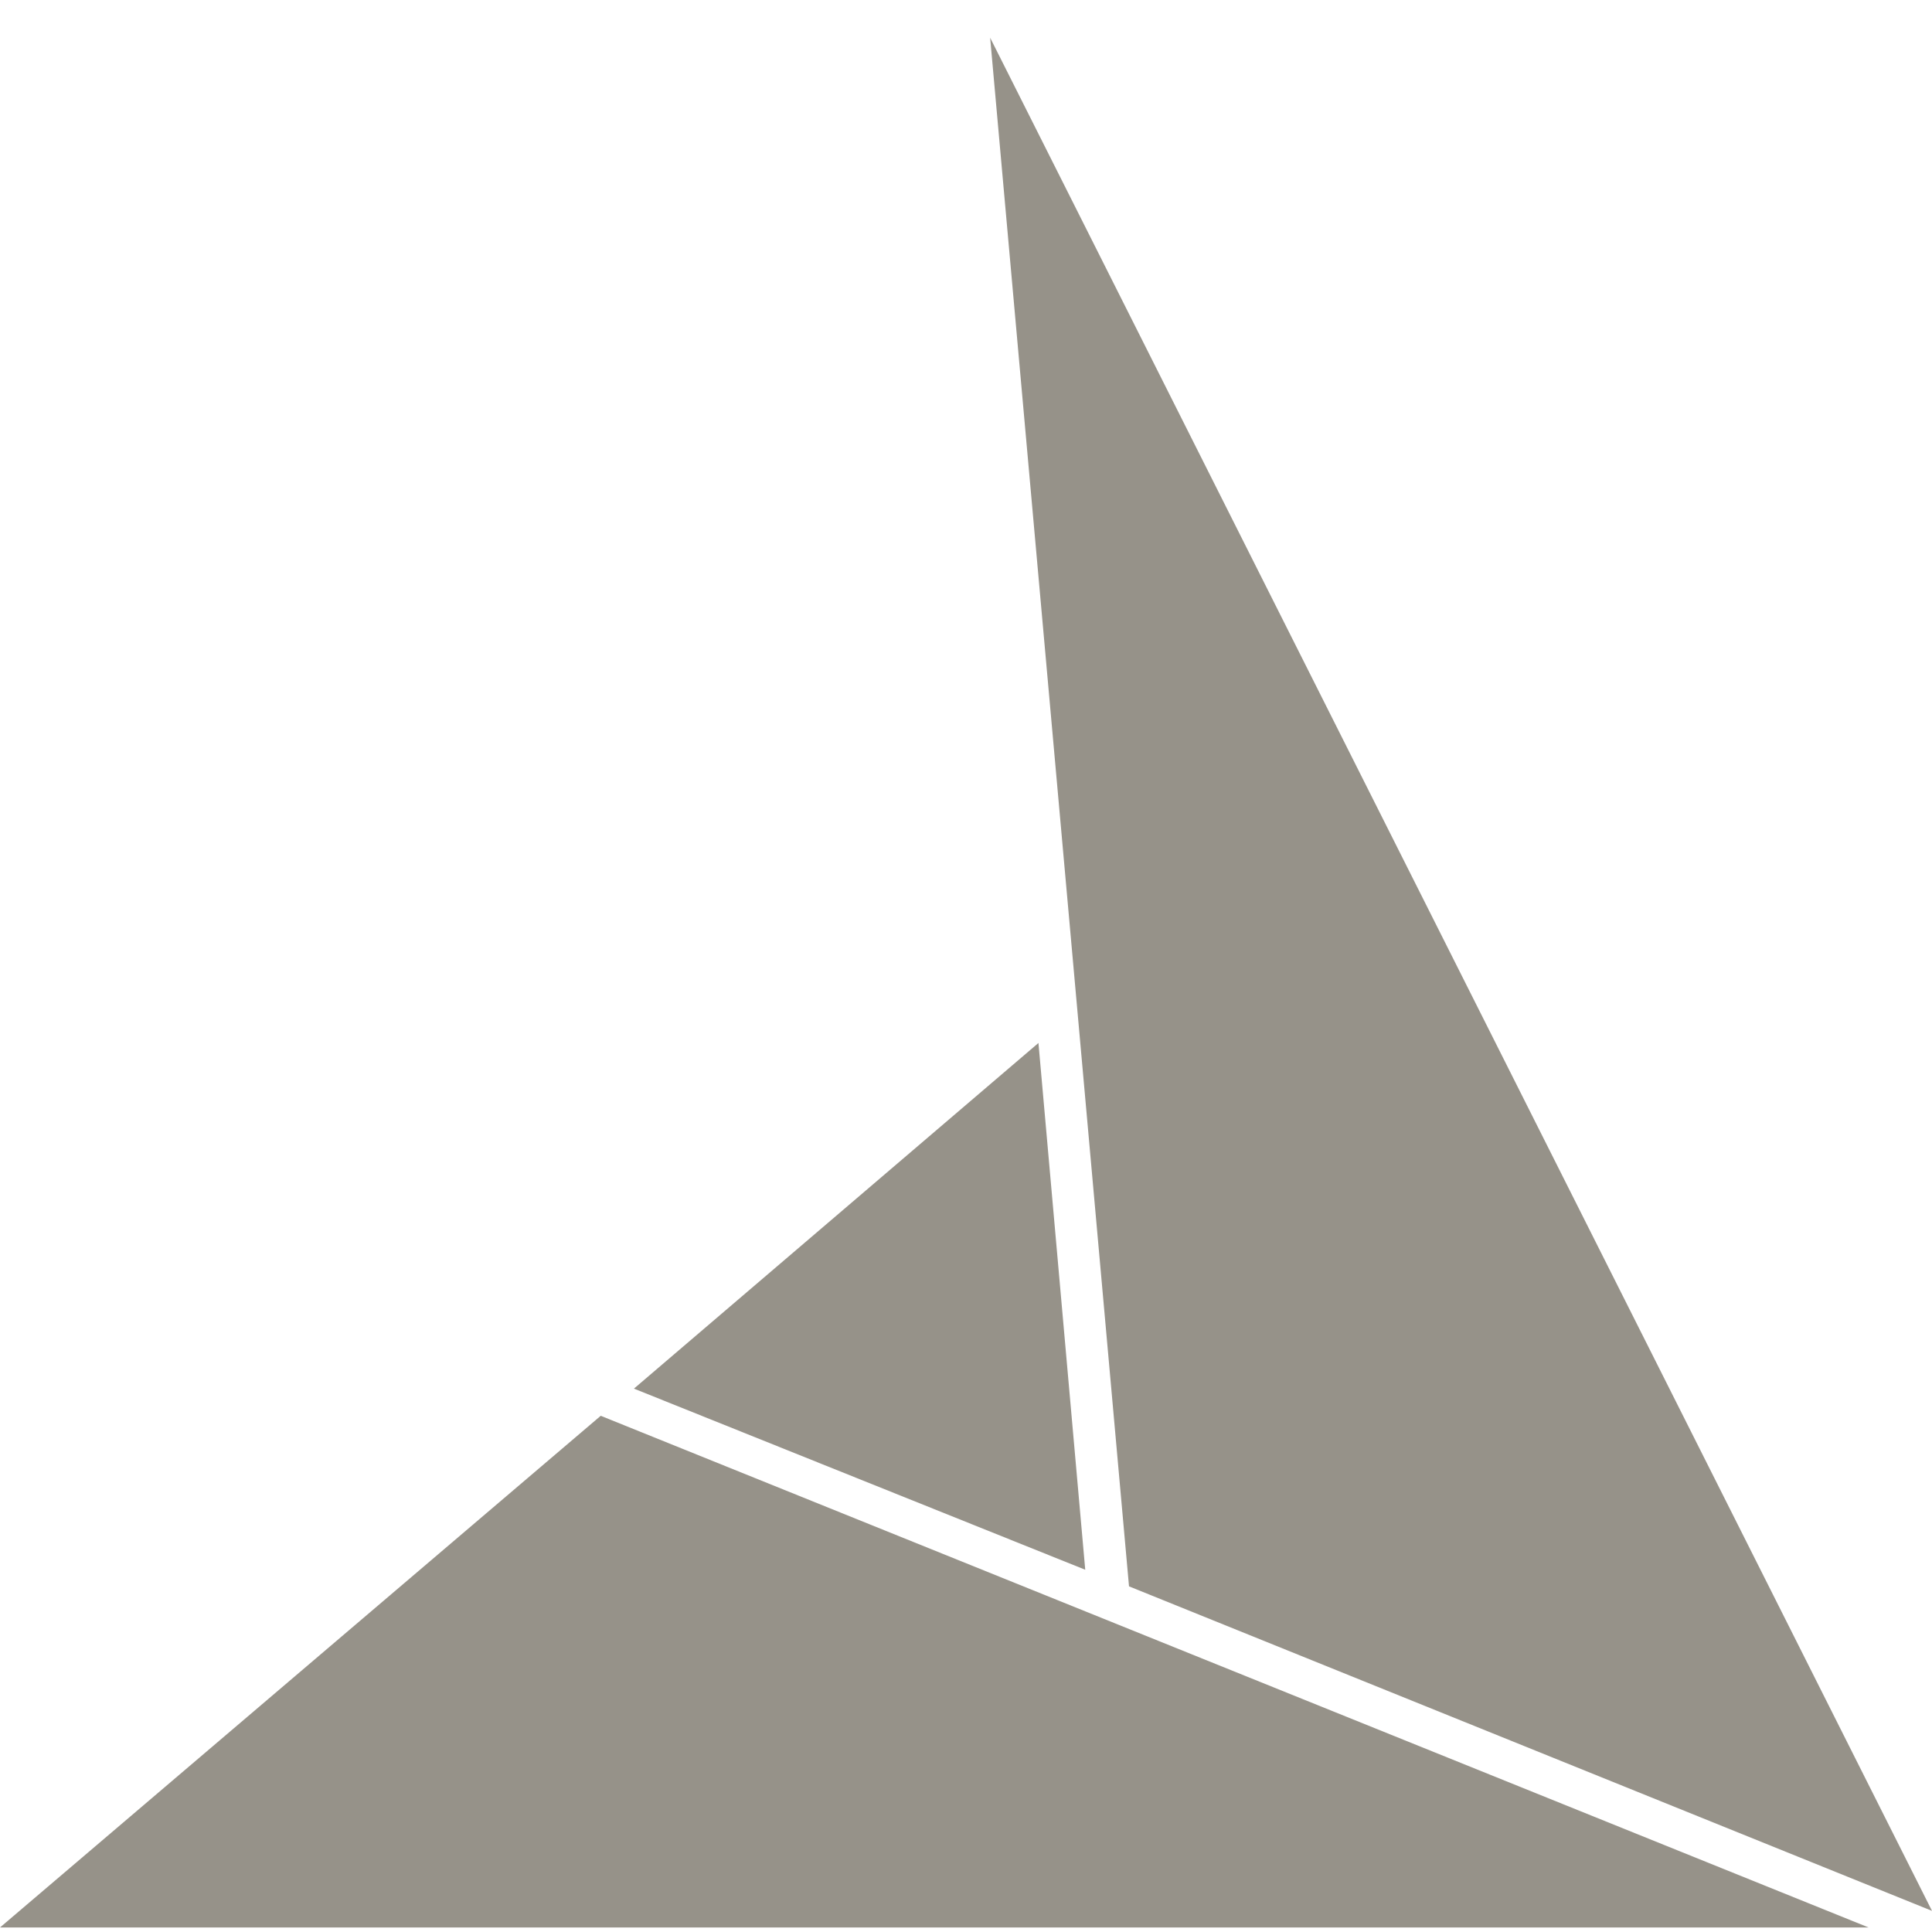
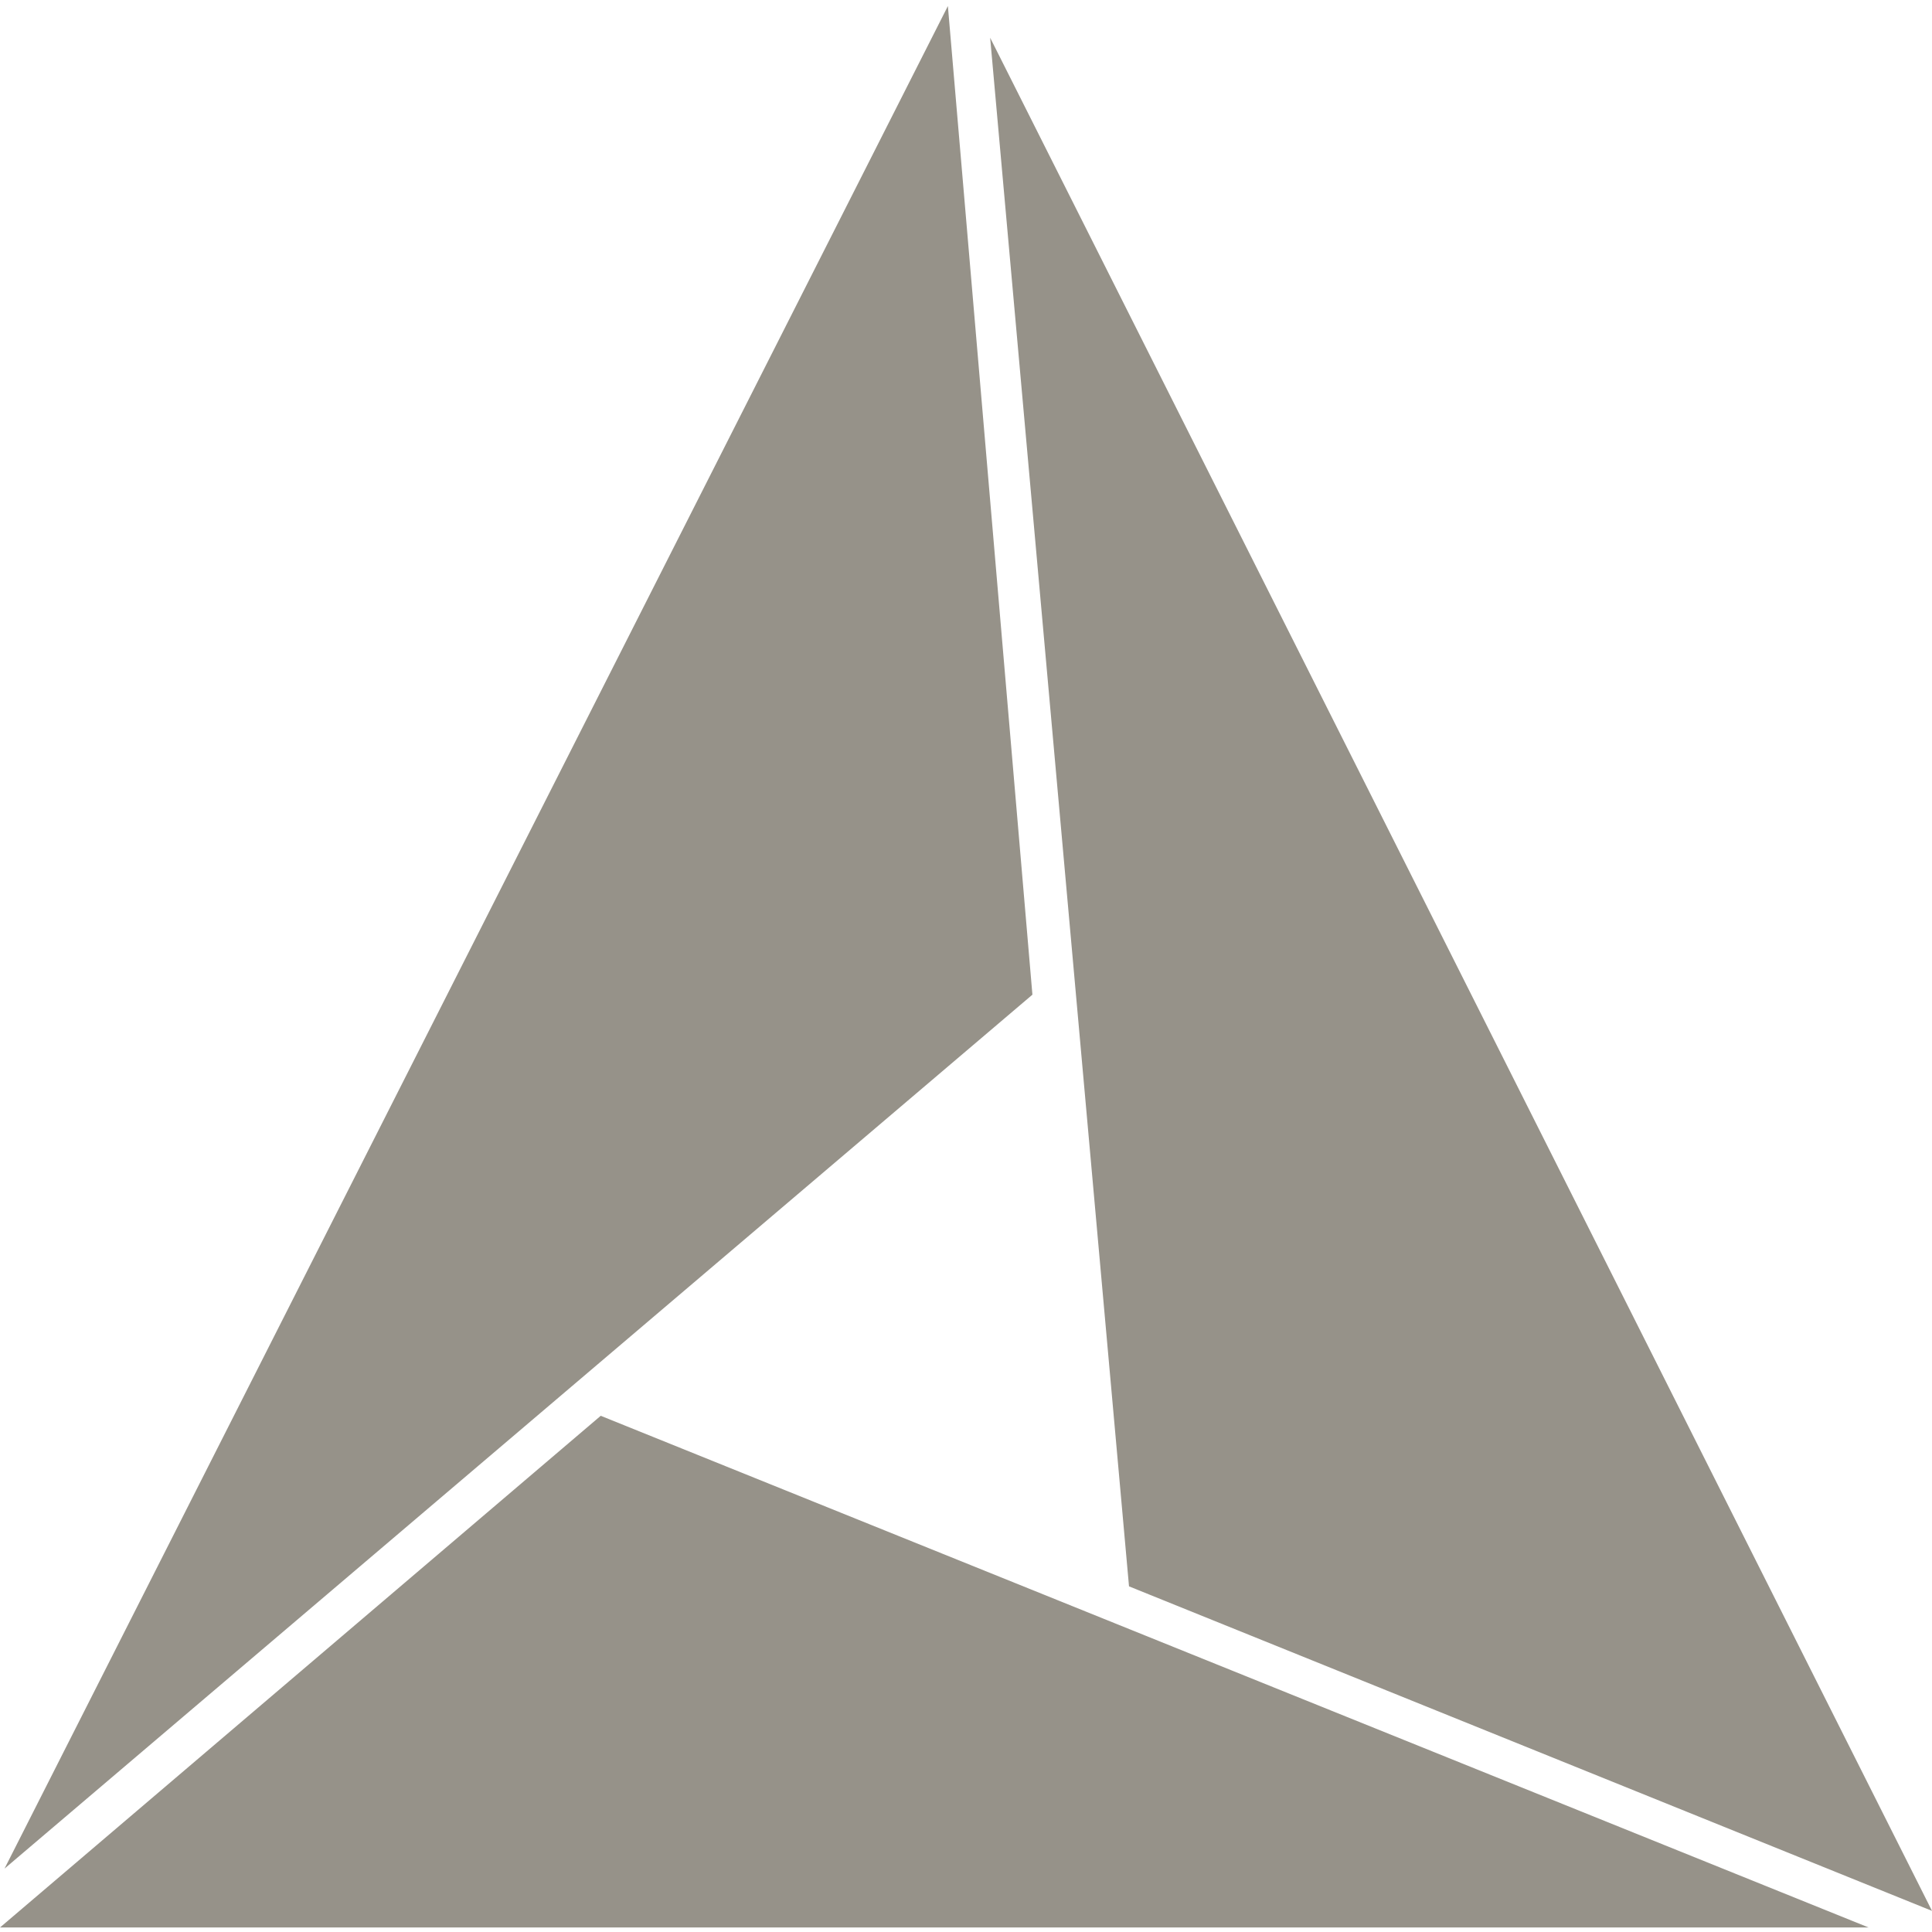
<svg xmlns="http://www.w3.org/2000/svg" viewBox="0 0 128 128">
+   <path fill="#969289" d="M62.8.4L.3 123.8l68.1-57.9z" />
  <path fill="#969289" d="M123.8 127.7l-84-33.9L0 127.7z" />
  <path fill="#969289" d="M128 126.6L65.6 2.5l9.2 102.6z" />
-   <path fill="#969289" d="M71.9 104l-3.1-34.9L42 92z" />
</svg>
